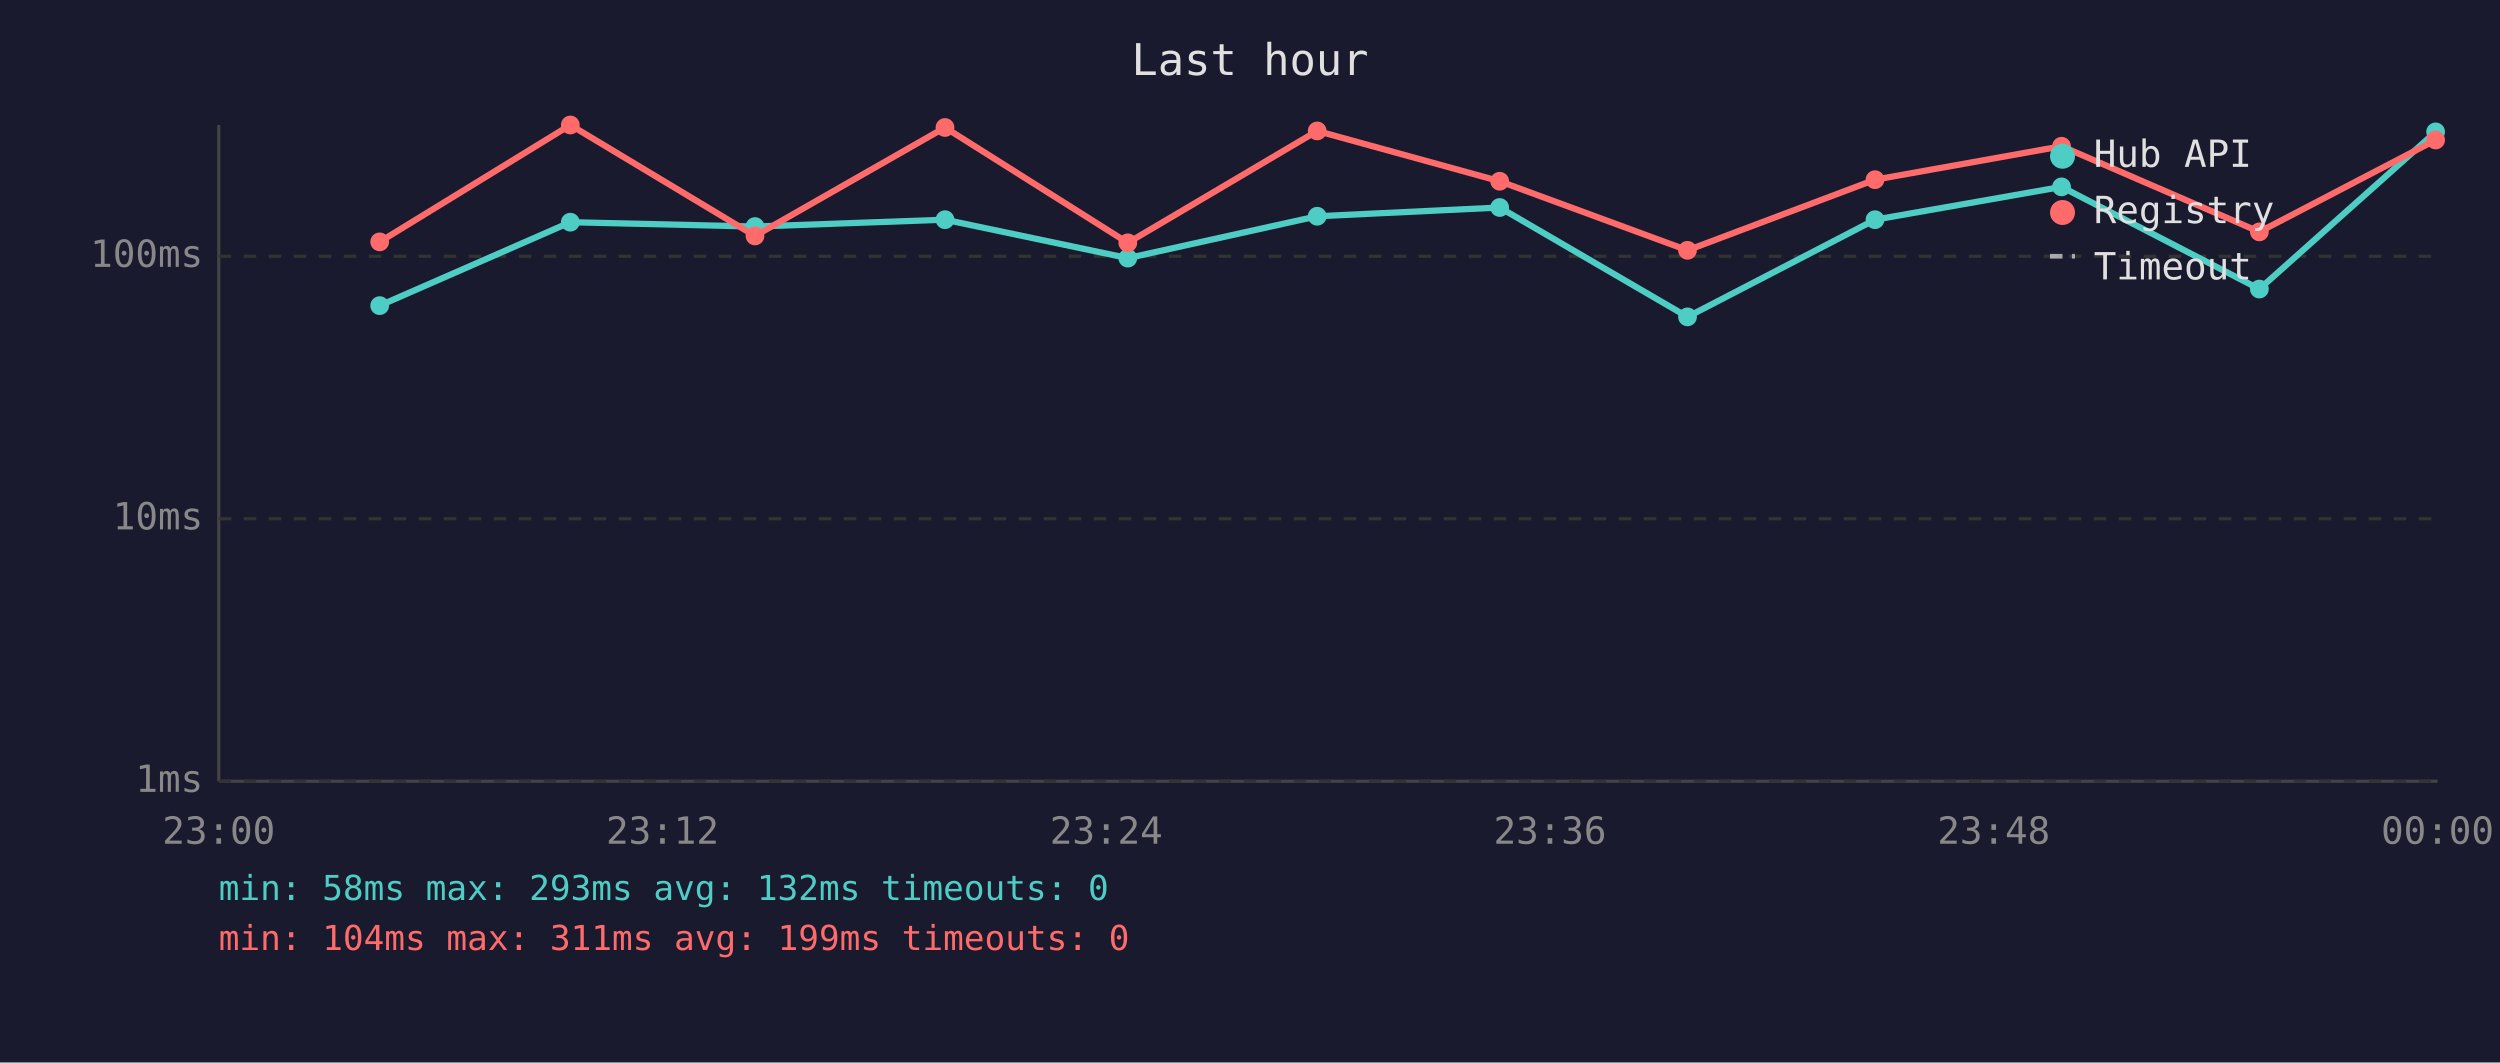
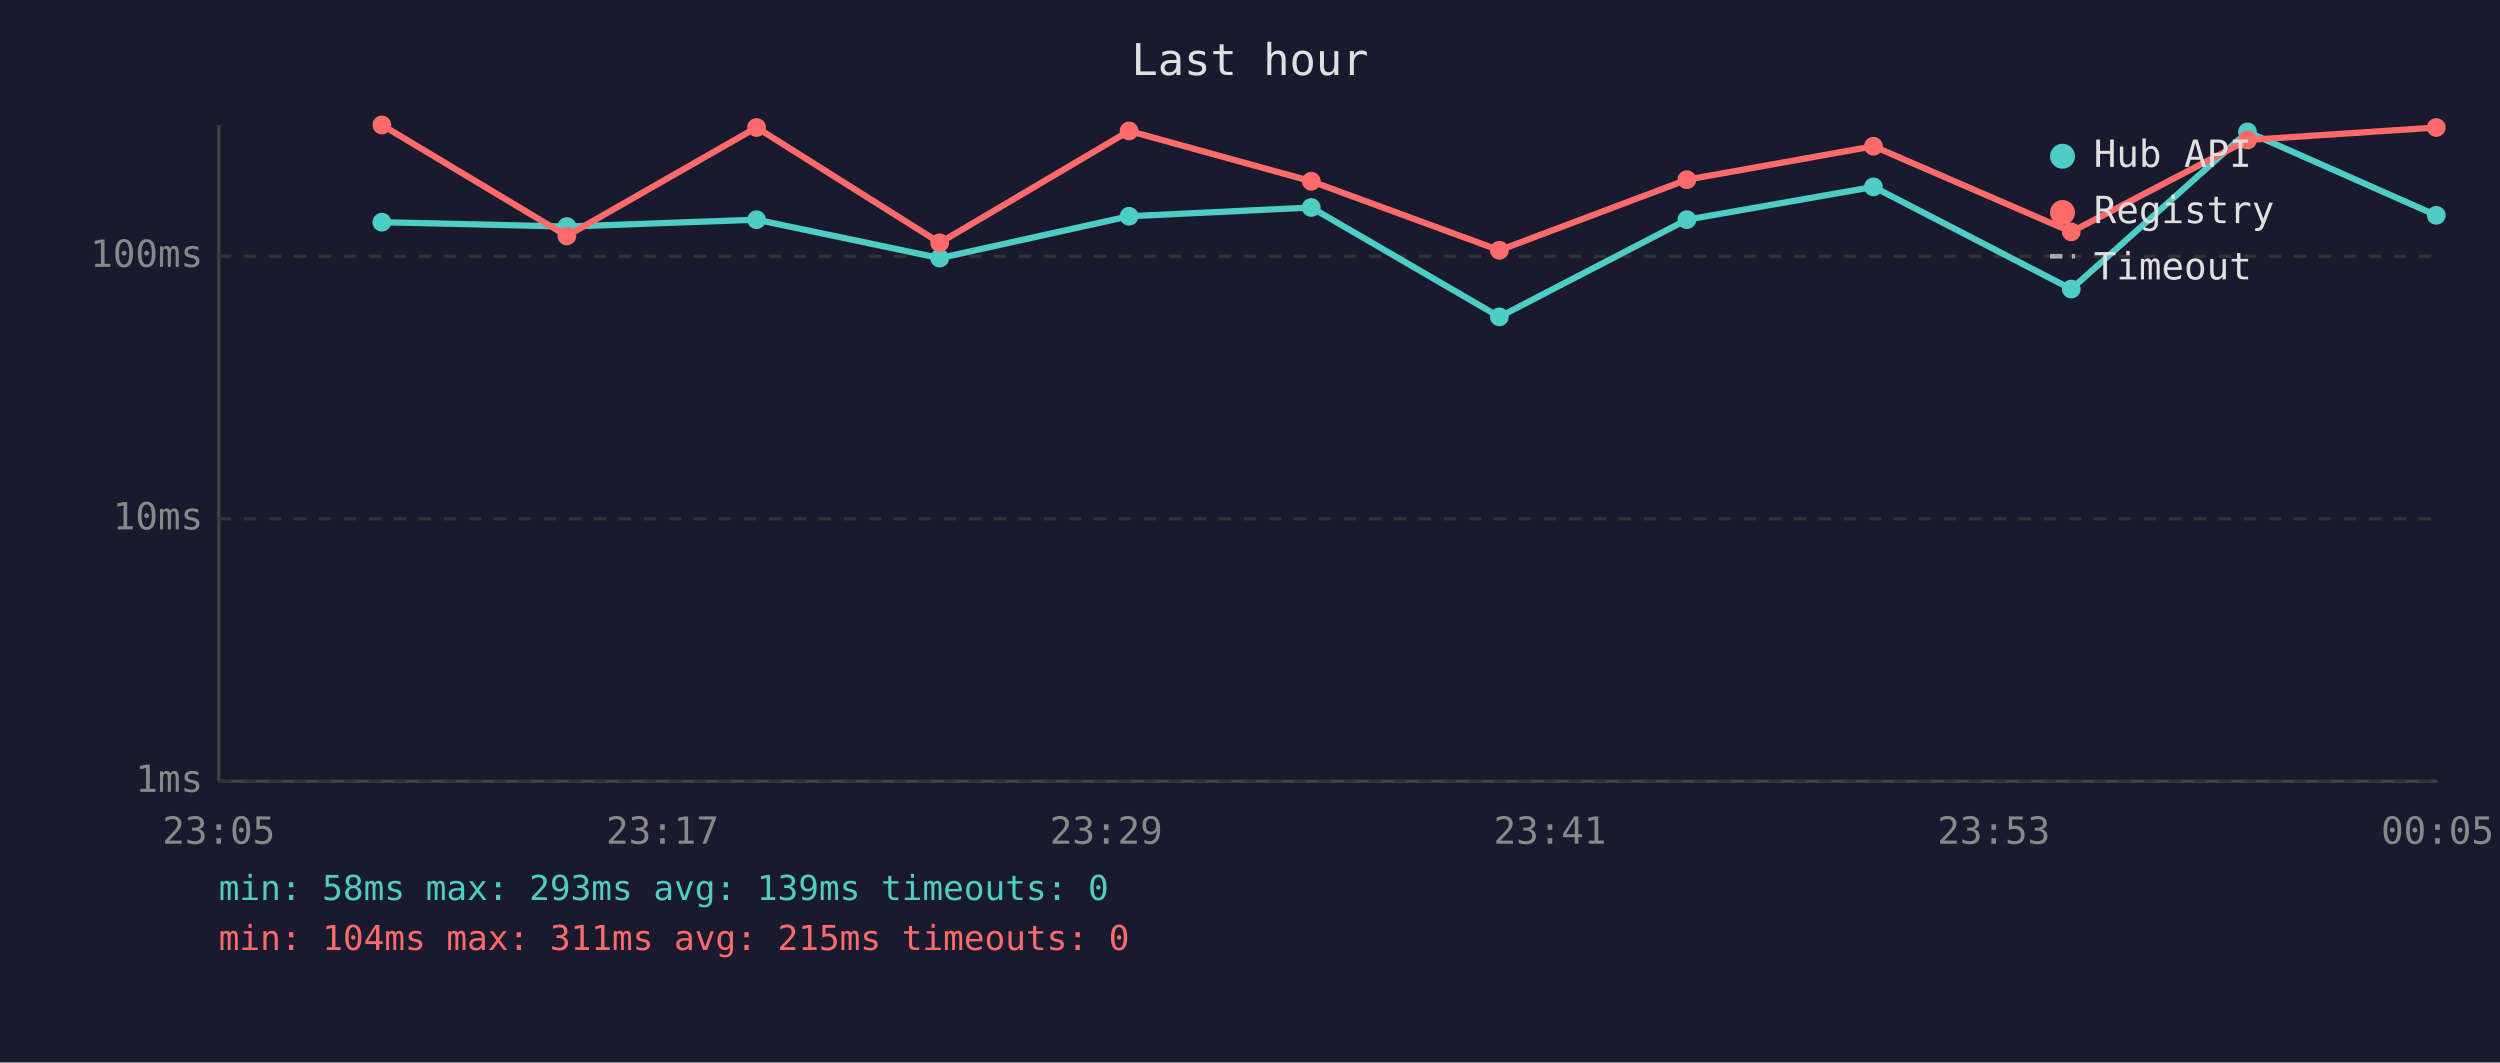
<svg xmlns="http://www.w3.org/2000/svg" viewBox="0 0 800 340" font-family="monospace" font-size="12">
  <rect width="800" height="340" fill="#1a1a2e" />
  <text x="400" y="24" fill="#e0e0e0" font-size="14" text-anchor="middle">Last hour</text>
  <line x1="70" y1="40" x2="70" y2="250" stroke="#444" stroke-width="1" />
  <line x1="70" y1="250" x2="780" y2="250" stroke="#444" stroke-width="1" />
  <line x1="70" y1="250" x2="780" y2="250" stroke="#333" stroke-width="1" stroke-dasharray="4" />
  <text x="65" y="250" fill="#888" text-anchor="end" dominant-baseline="middle">1ms</text>
  <line x1="70" y1="166" x2="780" y2="166" stroke="#333" stroke-width="1" stroke-dasharray="4" />
  <text x="65" y="166" fill="#888" text-anchor="end" dominant-baseline="middle">10ms</text>
  <line x1="70" y1="82" x2="780" y2="82" stroke="#333" stroke-width="1" stroke-dasharray="4" />
  <text x="65" y="82" fill="#888" text-anchor="end" dominant-baseline="middle">100ms</text>
-   <text x="70" y="270" fill="#888" text-anchor="middle">23:00</text>
-   <text x="212" y="270" fill="#888" text-anchor="middle">23:12</text>
-   <text x="354" y="270" fill="#888" text-anchor="middle">23:24</text>
-   <text x="496" y="270" fill="#888" text-anchor="middle">23:36</text>
-   <text x="638" y="270" fill="#888" text-anchor="middle">23:48</text>
-   <text x="780" y="270" fill="#888" text-anchor="middle">00:00</text>
-   <polyline points="121.5,97.8 182.5,71.1 241.6,72.5 302.4,70.3 360.9,82.6 421.5,69.2 479.9,66.4 540.0,101.4 600.0,70.3 659.7,59.8 723.0,92.5 779.4,42.2" fill="none" stroke="#4ecdc4" stroke-width="2" opacity="1" />
-   <circle cx="121.5" cy="97.8" r="3" fill="#4ecdc4" />
-   <circle cx="182.5" cy="71.1" r="3" fill="#4ecdc4" />
-   <circle cx="241.6" cy="72.5" r="3" fill="#4ecdc4" />
-   <circle cx="302.4" cy="70.3" r="3" fill="#4ecdc4" />
-   <circle cx="360.9" cy="82.6" r="3" fill="#4ecdc4" />
-   <circle cx="421.5" cy="69.2" r="3" fill="#4ecdc4" />
-   <circle cx="479.9" cy="66.4" r="3" fill="#4ecdc4" />
-   <circle cx="540.0" cy="101.4" r="3" fill="#4ecdc4" />
-   <circle cx="600.0" cy="70.3" r="3" fill="#4ecdc4" />
-   <circle cx="659.7" cy="59.8" r="3" fill="#4ecdc4" />
-   <circle cx="723.0" cy="92.5" r="3" fill="#4ecdc4" />
-   <circle cx="779.4" cy="42.2" r="3" fill="#4ecdc4" />
-   <polyline points="121.5,77.4 182.5,40.0 241.6,75.5 302.4,40.8 360.9,77.7 421.5,41.9 479.9,58.0 540.0,80.1 600.0,57.5 659.7,46.8 723.0,74.2 779.4,44.8" fill="none" stroke="#ff6b6b" stroke-width="2" opacity="1" />
-   <circle cx="121.5" cy="77.4" r="3" fill="#ff6b6b" />
-   <circle cx="182.5" cy="40.0" r="3" fill="#ff6b6b" />
-   <circle cx="241.6" cy="75.5" r="3" fill="#ff6b6b" />
-   <circle cx="302.4" cy="40.8" r="3" fill="#ff6b6b" />
-   <circle cx="360.9" cy="77.7" r="3" fill="#ff6b6b" />
-   <circle cx="421.5" cy="41.9" r="3" fill="#ff6b6b" />
-   <circle cx="479.9" cy="58.0" r="3" fill="#ff6b6b" />
-   <circle cx="540.0" cy="80.1" r="3" fill="#ff6b6b" />
-   <circle cx="600.0" cy="57.5" r="3" fill="#ff6b6b" />
-   <circle cx="659.7" cy="46.8" r="3" fill="#ff6b6b" />
-   <circle cx="723.0" cy="74.2" r="3" fill="#ff6b6b" />
-   <circle cx="779.4" cy="44.8" r="3" fill="#ff6b6b" />
+   <text x="70" y="270" fill="#888" text-anchor="middle">23:05</text>
+   <text x="212" y="270" fill="#888" text-anchor="middle">23:17</text>
+   <text x="354" y="270" fill="#888" text-anchor="middle">23:29</text>
+   <text x="496" y="270" fill="#888" text-anchor="middle">23:41</text>
+   <text x="638" y="270" fill="#888" text-anchor="middle">23:53</text>
+   <text x="780" y="270" fill="#888" text-anchor="middle">00:05</text>
+   <polyline points="122.2,71.1 181.4,72.5 242.1,70.3 300.7,82.6 361.3,69.2 419.6,66.4 479.8,101.4 539.8,70.3 599.5,59.8 662.8,92.5 719.2,42.2 779.6,68.9" fill="none" stroke="#4ecdc4" stroke-width="2" opacity="1" />
+   <circle cx="122.2" cy="71.1" r="3" fill="#4ecdc4" />
+   <circle cx="181.4" cy="72.5" r="3" fill="#4ecdc4" />
+   <circle cx="242.1" cy="70.3" r="3" fill="#4ecdc4" />
+   <circle cx="300.7" cy="82.6" r="3" fill="#4ecdc4" />
+   <circle cx="361.3" cy="69.2" r="3" fill="#4ecdc4" />
+   <circle cx="419.6" cy="66.4" r="3" fill="#4ecdc4" />
+   <circle cx="479.8" cy="101.4" r="3" fill="#4ecdc4" />
+   <circle cx="539.8" cy="70.3" r="3" fill="#4ecdc4" />
+   <circle cx="599.5" cy="59.8" r="3" fill="#4ecdc4" />
+   <circle cx="662.8" cy="92.5" r="3" fill="#4ecdc4" />
+   <circle cx="719.2" cy="42.2" r="3" fill="#4ecdc4" />
+   <circle cx="779.6" cy="68.9" r="3" fill="#4ecdc4" />
+   <polyline points="122.2,40.0 181.4,75.5 242.1,40.8 300.7,77.7 361.3,41.9 419.6,58.0 479.8,80.1 539.8,57.5 599.5,46.8 662.8,74.2 719.2,44.8 779.6,40.8" fill="none" stroke="#ff6b6b" stroke-width="2" opacity="1" />
+   <circle cx="122.2" cy="40.0" r="3" fill="#ff6b6b" />
+   <circle cx="181.4" cy="75.5" r="3" fill="#ff6b6b" />
+   <circle cx="242.1" cy="40.8" r="3" fill="#ff6b6b" />
+   <circle cx="300.7" cy="77.7" r="3" fill="#ff6b6b" />
+   <circle cx="361.3" cy="41.9" r="3" fill="#ff6b6b" />
+   <circle cx="419.6" cy="58.0" r="3" fill="#ff6b6b" />
+   <circle cx="479.8" cy="80.1" r="3" fill="#ff6b6b" />
+   <circle cx="539.8" cy="57.5" r="3" fill="#ff6b6b" />
+   <circle cx="599.5" cy="46.8" r="3" fill="#ff6b6b" />
+   <circle cx="662.8" cy="74.2" r="3" fill="#ff6b6b" />
+   <circle cx="719.2" cy="44.8" r="3" fill="#ff6b6b" />
+   <circle cx="779.6" cy="40.8" r="3" fill="#ff6b6b" />
  <circle cx="660" cy="50" r="4" fill="#4ecdc4" />
  <text x="670" y="50" fill="#e0e0e0" dominant-baseline="middle">Hub API</text>
  <circle cx="660" cy="68" r="4" fill="#ff6b6b" />
  <text x="670" y="68" fill="#e0e0e0" dominant-baseline="middle">Registry</text>
  <line x1="656" y1="82" x2="664" y2="82" stroke="#e0e0e0" stroke-width="1.5" stroke-dasharray="4,3" opacity="0.7" />
  <text x="670" y="86" fill="#e0e0e0" dominant-baseline="middle">Timeout</text>
-   <text x="70" y="288" fill="#4ecdc4" font-size="11">min: 58ms  max: 293ms  avg: 132ms  timeouts: 0</text>
-   <text x="70" y="304" fill="#ff6b6b" font-size="11">min: 104ms  max: 311ms  avg: 199ms  timeouts: 0</text>
+   <text x="70" y="288" fill="#4ecdc4" font-size="11">min: 58ms  max: 293ms  avg: 139ms  timeouts: 0</text>
+   <text x="70" y="304" fill="#ff6b6b" font-size="11">min: 104ms  max: 311ms  avg: 215ms  timeouts: 0</text>
</svg>
